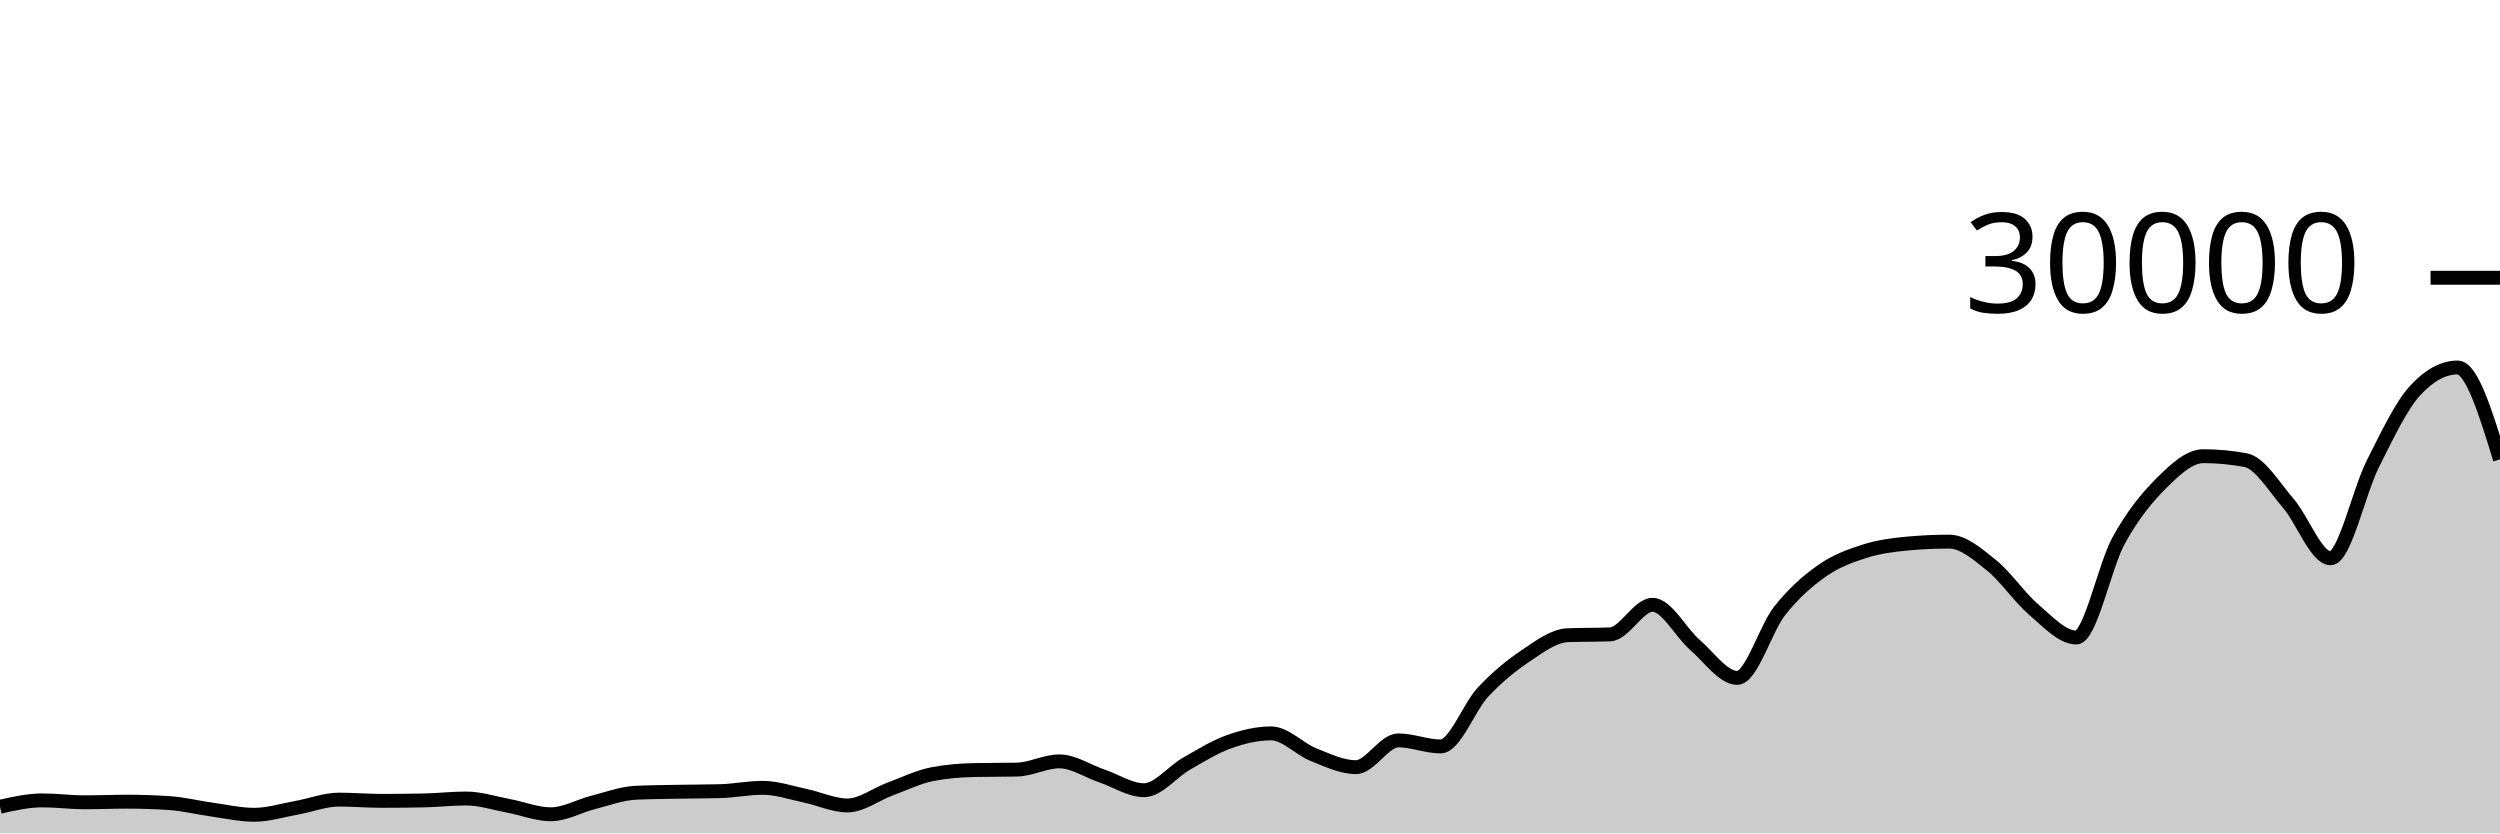
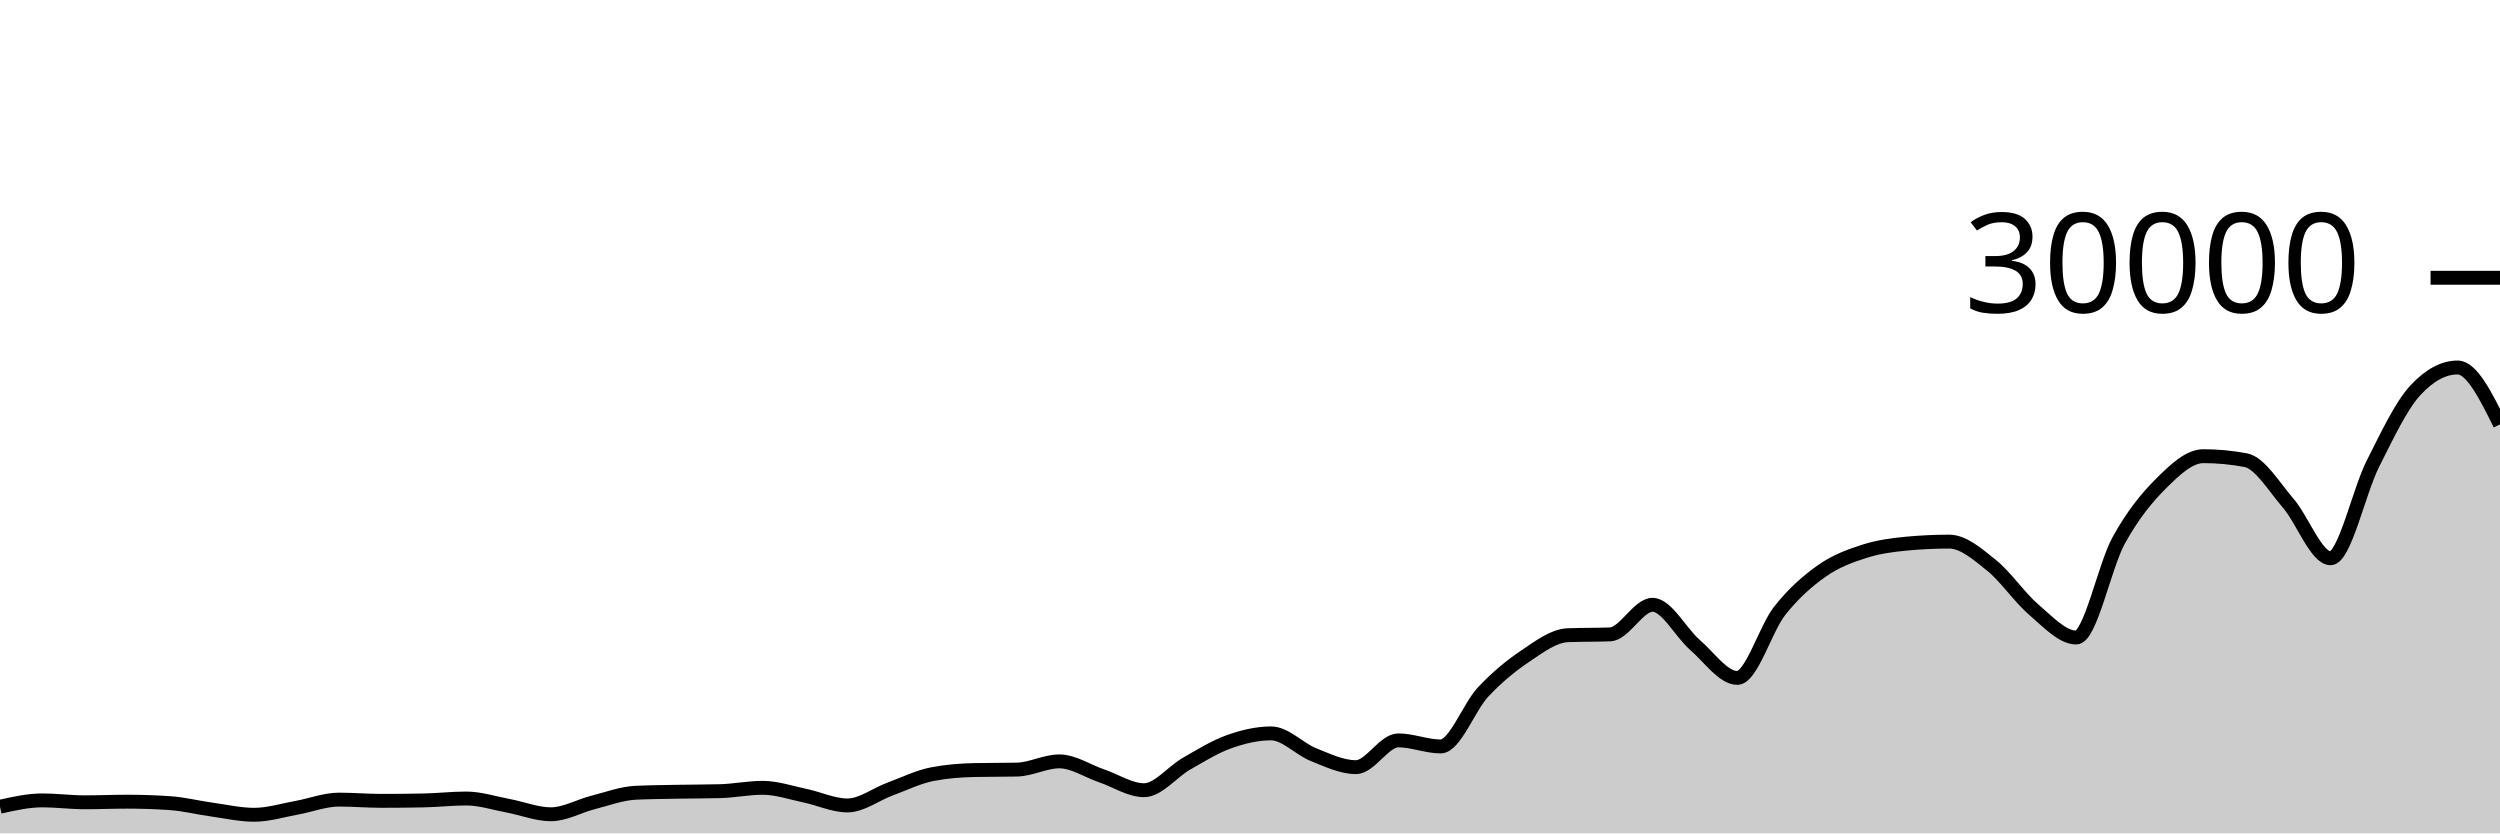
<svg xmlns="http://www.w3.org/2000/svg" viewBox="0 0 180 60">
  <g transform="translate(0,20)">
-     <path class="area" fill="rgba(0, 0, 0, 0.2)" d="M0,38.084C1.017,37.856,2.034,37.628,3.051,37.628C4.068,37.628,5.085,37.765,6.102,37.765C7.119,37.765,8.136,37.721,9.153,37.721C10.169,37.721,11.186,37.755,12.203,37.823C13.22,37.89,14.237,38.149,15.254,38.289C16.271,38.43,17.288,38.664,18.305,38.664C19.322,38.664,20.339,38.341,21.356,38.159C22.373,37.977,23.39,37.572,24.407,37.572C25.424,37.572,26.441,37.661,27.458,37.661C28.475,37.661,29.492,37.651,30.508,37.631C31.525,37.61,32.542,37.492,33.559,37.492C34.576,37.492,35.593,37.831,36.61,38.02C37.627,38.209,38.644,38.627,39.661,38.627C40.678,38.627,41.695,38.031,42.712,37.773C43.729,37.515,44.746,37.128,45.763,37.079C46.78,37.03,47.797,37.025,48.814,37.005C49.831,36.986,50.847,36.991,51.864,36.963C52.881,36.934,53.898,36.723,54.915,36.723C55.932,36.723,56.949,37.079,57.966,37.291C58.983,37.502,60,37.992,61.017,37.992C62.034,37.992,63.051,37.194,64.068,36.819C65.085,36.444,66.102,35.94,67.119,35.741C68.136,35.542,69.153,35.464,70.169,35.443C71.186,35.421,72.203,35.432,73.22,35.411C74.237,35.389,75.254,34.819,76.271,34.819C77.288,34.819,78.305,35.517,79.322,35.863C80.339,36.209,81.356,36.895,82.373,36.895C83.39,36.895,84.407,35.57,85.424,34.989C86.441,34.408,87.458,33.774,88.475,33.409C89.492,33.045,90.508,32.804,91.525,32.804C92.542,32.804,93.559,33.931,94.576,34.336C95.593,34.741,96.61,35.235,97.627,35.235C98.644,35.235,99.661,33.307,100.678,33.307C101.695,33.307,102.712,33.744,103.729,33.744C104.746,33.744,105.763,30.913,106.78,29.828C107.797,28.743,108.814,27.914,109.831,27.232C110.847,26.55,111.864,25.775,112.881,25.735C113.898,25.695,114.915,25.715,115.932,25.675C116.949,25.635,117.966,23.545,118.983,23.545C120,23.545,121.017,25.553,122.034,26.431C123.051,27.308,124.068,28.809,125.085,28.809C126.102,28.809,127.119,25.266,128.136,23.98C129.153,22.694,130.169,21.81,131.186,21.096C132.203,20.382,133.22,20.019,134.237,19.693C135.254,19.367,136.271,19.236,137.288,19.14C138.305,19.044,139.322,18.996,140.339,18.996C141.356,18.996,142.373,19.886,143.39,20.704C144.407,21.522,145.424,23.036,146.441,23.903C147.458,24.769,148.475,25.901,149.492,25.901C150.508,25.901,151.525,20.765,152.542,18.917C153.559,17.07,154.576,15.827,155.593,14.815C156.61,13.803,157.627,12.845,158.644,12.845C159.661,12.845,160.678,12.941,161.695,13.132C162.712,13.323,163.729,15.047,164.746,16.224C165.763,17.401,166.78,20.195,167.797,20.195C168.814,20.195,169.831,15.407,170.847,13.393C171.864,11.379,172.881,9.212,173.898,8.111C174.915,7.009,175.932,6.459,176.949,6.459C177.966,6.459,178.983,9.767,180,13.075L180,40C178.983,40,177.966,40,176.949,40C175.932,40,174.915,40,173.898,40C172.881,40,171.864,40,170.847,40C169.831,40,168.814,40,167.797,40C166.78,40,165.763,40,164.746,40C163.729,40,162.712,40,161.695,40C160.678,40,159.661,40,158.644,40C157.627,40,156.61,40,155.593,40C154.576,40,153.559,40,152.542,40C151.525,40,150.508,40,149.492,40C148.475,40,147.458,40,146.441,40C145.424,40,144.407,40,143.39,40C142.373,40,141.356,40,140.339,40C139.322,40,138.305,40,137.288,40C136.271,40,135.254,40,134.237,40C133.22,40,132.203,40,131.186,40C130.169,40,129.153,40,128.136,40C127.119,40,126.102,40,125.085,40C124.068,40,123.051,40,122.034,40C121.017,40,120,40,118.983,40C117.966,40,116.949,40,115.932,40C114.915,40,113.898,40,112.881,40C111.864,40,110.847,40,109.831,40C108.814,40,107.797,40,106.78,40C105.763,40,104.746,40,103.729,40C102.712,40,101.695,40,100.678,40C99.661,40,98.644,40,97.627,40C96.61,40,95.593,40,94.576,40C93.559,40,92.542,40,91.525,40C90.508,40,89.492,40,88.475,40C87.458,40,86.441,40,85.424,40C84.407,40,83.39,40,82.373,40C81.356,40,80.339,40,79.322,40C78.305,40,77.288,40,76.271,40C75.254,40,74.237,40,73.22,40C72.203,40,71.186,40,70.169,40C69.153,40,68.136,40,67.119,40C66.102,40,65.085,40,64.068,40C63.051,40,62.034,40,61.017,40C60,40,58.983,40,57.966,40C56.949,40,55.932,40,54.915,40C53.898,40,52.881,40,51.864,40C50.847,40,49.831,40,48.814,40C47.797,40,46.78,40,45.763,40C44.746,40,43.729,40,42.712,40C41.695,40,40.678,40,39.661,40C38.644,40,37.627,40,36.61,40C35.593,40,34.576,40,33.559,40C32.542,40,31.525,40,30.508,40C29.492,40,28.475,40,27.458,40C26.441,40,25.424,40,24.407,40C23.39,40,22.373,40,21.356,40C20.339,40,19.322,40,18.305,40C17.288,40,16.271,40,15.254,40C14.237,40,13.22,40,12.203,40C11.186,40,10.169,40,9.153,40C8.136,40,7.119,40,6.102,40C5.085,40,4.068,40,3.051,40C2.034,40,1.017,40,0,40Z" />
-     <path class="line" stroke="black" fill="none" d="M0,38.084C1.017,37.856,2.034,37.628,3.051,37.628C4.068,37.628,5.085,37.765,6.102,37.765C7.119,37.765,8.136,37.721,9.153,37.721C10.169,37.721,11.186,37.755,12.203,37.823C13.22,37.89,14.237,38.149,15.254,38.289C16.271,38.43,17.288,38.664,18.305,38.664C19.322,38.664,20.339,38.341,21.356,38.159C22.373,37.977,23.39,37.572,24.407,37.572C25.424,37.572,26.441,37.661,27.458,37.661C28.475,37.661,29.492,37.651,30.508,37.631C31.525,37.61,32.542,37.492,33.559,37.492C34.576,37.492,35.593,37.831,36.61,38.02C37.627,38.209,38.644,38.627,39.661,38.627C40.678,38.627,41.695,38.031,42.712,37.773C43.729,37.515,44.746,37.128,45.763,37.079C46.78,37.03,47.797,37.025,48.814,37.005C49.831,36.986,50.847,36.991,51.864,36.963C52.881,36.934,53.898,36.723,54.915,36.723C55.932,36.723,56.949,37.079,57.966,37.291C58.983,37.502,60,37.992,61.017,37.992C62.034,37.992,63.051,37.194,64.068,36.819C65.085,36.444,66.102,35.94,67.119,35.741C68.136,35.542,69.153,35.464,70.169,35.443C71.186,35.421,72.203,35.432,73.22,35.411C74.237,35.389,75.254,34.819,76.271,34.819C77.288,34.819,78.305,35.517,79.322,35.863C80.339,36.209,81.356,36.895,82.373,36.895C83.39,36.895,84.407,35.57,85.424,34.989C86.441,34.408,87.458,33.774,88.475,33.409C89.492,33.045,90.508,32.804,91.525,32.804C92.542,32.804,93.559,33.931,94.576,34.336C95.593,34.741,96.61,35.235,97.627,35.235C98.644,35.235,99.661,33.307,100.678,33.307C101.695,33.307,102.712,33.744,103.729,33.744C104.746,33.744,105.763,30.913,106.78,29.828C107.797,28.743,108.814,27.914,109.831,27.232C110.847,26.55,111.864,25.775,112.881,25.735C113.898,25.695,114.915,25.715,115.932,25.675C116.949,25.635,117.966,23.545,118.983,23.545C120,23.545,121.017,25.553,122.034,26.431C123.051,27.308,124.068,28.809,125.085,28.809C126.102,28.809,127.119,25.266,128.136,23.98C129.153,22.694,130.169,21.81,131.186,21.096C132.203,20.382,133.22,20.019,134.237,19.693C135.254,19.367,136.271,19.236,137.288,19.14C138.305,19.044,139.322,18.996,140.339,18.996C141.356,18.996,142.373,19.886,143.39,20.704C144.407,21.522,145.424,23.036,146.441,23.903C147.458,24.769,148.475,25.901,149.492,25.901C150.508,25.901,151.525,20.765,152.542,18.917C153.559,17.07,154.576,15.827,155.593,14.815C156.61,13.803,157.627,12.845,158.644,12.845C159.661,12.845,160.678,12.941,161.695,13.132C162.712,13.323,163.729,15.047,164.746,16.224C165.763,17.401,166.78,20.195,167.797,20.195C168.814,20.195,169.831,15.407,170.847,13.393C171.864,11.379,172.881,9.212,173.898,8.111C174.915,7.009,175.932,6.459,176.949,6.459C177.966,6.459,178.983,9.767,180,13.075" />
+     <path class="area" fill="rgba(0, 0, 0, 0.2)" d="M0,38.084C1.017,37.856,2.034,37.628,3.051,37.628C4.068,37.628,5.085,37.765,6.102,37.765C7.119,37.765,8.136,37.721,9.153,37.721C10.169,37.721,11.186,37.755,12.203,37.823C13.22,37.89,14.237,38.149,15.254,38.289C16.271,38.43,17.288,38.664,18.305,38.664C19.322,38.664,20.339,38.341,21.356,38.159C22.373,37.977,23.39,37.572,24.407,37.572C25.424,37.572,26.441,37.661,27.458,37.661C28.475,37.661,29.492,37.651,30.508,37.631C31.525,37.61,32.542,37.492,33.559,37.492C34.576,37.492,35.593,37.831,36.61,38.02C37.627,38.209,38.644,38.627,39.661,38.627C40.678,38.627,41.695,38.031,42.712,37.773C43.729,37.515,44.746,37.128,45.763,37.079C46.78,37.03,47.797,37.025,48.814,37.005C49.831,36.986,50.847,36.991,51.864,36.963C52.881,36.934,53.898,36.723,54.915,36.723C55.932,36.723,56.949,37.079,57.966,37.291C58.983,37.502,60,37.992,61.017,37.992C62.034,37.992,63.051,37.194,64.068,36.819C65.085,36.444,66.102,35.94,67.119,35.741C68.136,35.542,69.153,35.464,70.169,35.443C71.186,35.421,72.203,35.432,73.22,35.411C74.237,35.389,75.254,34.819,76.271,34.819C77.288,34.819,78.305,35.517,79.322,35.863C80.339,36.209,81.356,36.895,82.373,36.895C83.39,36.895,84.407,35.57,85.424,34.989C86.441,34.408,87.458,33.774,88.475,33.409C89.492,33.045,90.508,32.804,91.525,32.804C92.542,32.804,93.559,33.931,94.576,34.336C95.593,34.741,96.61,35.235,97.627,35.235C98.644,35.235,99.661,33.307,100.678,33.307C101.695,33.307,102.712,33.744,103.729,33.744C104.746,33.744,105.763,30.913,106.78,29.828C107.797,28.743,108.814,27.914,109.831,27.232C110.847,26.55,111.864,25.775,112.881,25.735C113.898,25.695,114.915,25.715,115.932,25.675C116.949,25.635,117.966,23.545,118.983,23.545C120,23.545,121.017,25.553,122.034,26.431C123.051,27.308,124.068,28.809,125.085,28.809C126.102,28.809,127.119,25.266,128.136,23.98C129.153,22.694,130.169,21.81,131.186,21.096C132.203,20.382,133.22,20.019,134.237,19.693C135.254,19.367,136.271,19.236,137.288,19.14C138.305,19.044,139.322,18.996,140.339,18.996C141.356,18.996,142.373,19.886,143.39,20.704C144.407,21.522,145.424,23.036,146.441,23.903C147.458,24.769,148.475,25.901,149.492,25.901C150.508,25.901,151.525,20.765,152.542,18.917C153.559,17.07,154.576,15.827,155.593,14.815C156.61,13.803,157.627,12.845,158.644,12.845C159.661,12.845,160.678,12.941,161.695,13.132C162.712,13.323,163.729,15.047,164.746,16.224C165.763,17.401,166.78,20.195,167.797,20.195C168.814,20.195,169.831,15.407,170.847,13.393C171.864,11.379,172.881,9.212,173.898,8.111C174.915,7.009,175.932,6.459,176.949,6.459C177.966,6.459,178.983,8.507,180,10.555L180,40C178.983,40,177.966,40,176.949,40C175.932,40,174.915,40,173.898,40C172.881,40,171.864,40,170.847,40C169.831,40,168.814,40,167.797,40C166.78,40,165.763,40,164.746,40C163.729,40,162.712,40,161.695,40C160.678,40,159.661,40,158.644,40C157.627,40,156.61,40,155.593,40C154.576,40,153.559,40,152.542,40C151.525,40,150.508,40,149.492,40C148.475,40,147.458,40,146.441,40C145.424,40,144.407,40,143.39,40C142.373,40,141.356,40,140.339,40C139.322,40,138.305,40,137.288,40C136.271,40,135.254,40,134.237,40C133.22,40,132.203,40,131.186,40C130.169,40,129.153,40,128.136,40C127.119,40,126.102,40,125.085,40C124.068,40,123.051,40,122.034,40C121.017,40,120,40,118.983,40C117.966,40,116.949,40,115.932,40C114.915,40,113.898,40,112.881,40C111.864,40,110.847,40,109.831,40C108.814,40,107.797,40,106.78,40C105.763,40,104.746,40,103.729,40C102.712,40,101.695,40,100.678,40C99.661,40,98.644,40,97.627,40C96.61,40,95.593,40,94.576,40C93.559,40,92.542,40,91.525,40C90.508,40,89.492,40,88.475,40C87.458,40,86.441,40,85.424,40C84.407,40,83.39,40,82.373,40C81.356,40,80.339,40,79.322,40C78.305,40,77.288,40,76.271,40C75.254,40,74.237,40,73.22,40C72.203,40,71.186,40,70.169,40C69.153,40,68.136,40,67.119,40C66.102,40,65.085,40,64.068,40C63.051,40,62.034,40,61.017,40C60,40,58.983,40,57.966,40C56.949,40,55.932,40,54.915,40C53.898,40,52.881,40,51.864,40C50.847,40,49.831,40,48.814,40C47.797,40,46.78,40,45.763,40C44.746,40,43.729,40,42.712,40C41.695,40,40.678,40,39.661,40C38.644,40,37.627,40,36.61,40C35.593,40,34.576,40,33.559,40C32.542,40,31.525,40,30.508,40C29.492,40,28.475,40,27.458,40C26.441,40,25.424,40,24.407,40C23.39,40,22.373,40,21.356,40C20.339,40,19.322,40,18.305,40C17.288,40,16.271,40,15.254,40C14.237,40,13.22,40,12.203,40C11.186,40,10.169,40,9.153,40C8.136,40,7.119,40,6.102,40C5.085,40,4.068,40,3.051,40C2.034,40,1.017,40,0,40Z" />
+     <path class="line" stroke="black" fill="none" d="M0,38.084C1.017,37.856,2.034,37.628,3.051,37.628C4.068,37.628,5.085,37.765,6.102,37.765C7.119,37.765,8.136,37.721,9.153,37.721C10.169,37.721,11.186,37.755,12.203,37.823C13.22,37.89,14.237,38.149,15.254,38.289C16.271,38.43,17.288,38.664,18.305,38.664C19.322,38.664,20.339,38.341,21.356,38.159C22.373,37.977,23.39,37.572,24.407,37.572C25.424,37.572,26.441,37.661,27.458,37.661C28.475,37.661,29.492,37.651,30.508,37.631C31.525,37.61,32.542,37.492,33.559,37.492C34.576,37.492,35.593,37.831,36.61,38.02C37.627,38.209,38.644,38.627,39.661,38.627C40.678,38.627,41.695,38.031,42.712,37.773C43.729,37.515,44.746,37.128,45.763,37.079C46.78,37.03,47.797,37.025,48.814,37.005C49.831,36.986,50.847,36.991,51.864,36.963C52.881,36.934,53.898,36.723,54.915,36.723C55.932,36.723,56.949,37.079,57.966,37.291C58.983,37.502,60,37.992,61.017,37.992C62.034,37.992,63.051,37.194,64.068,36.819C65.085,36.444,66.102,35.94,67.119,35.741C68.136,35.542,69.153,35.464,70.169,35.443C71.186,35.421,72.203,35.432,73.22,35.411C74.237,35.389,75.254,34.819,76.271,34.819C77.288,34.819,78.305,35.517,79.322,35.863C80.339,36.209,81.356,36.895,82.373,36.895C83.39,36.895,84.407,35.57,85.424,34.989C86.441,34.408,87.458,33.774,88.475,33.409C89.492,33.045,90.508,32.804,91.525,32.804C92.542,32.804,93.559,33.931,94.576,34.336C95.593,34.741,96.61,35.235,97.627,35.235C98.644,35.235,99.661,33.307,100.678,33.307C101.695,33.307,102.712,33.744,103.729,33.744C104.746,33.744,105.763,30.913,106.78,29.828C107.797,28.743,108.814,27.914,109.831,27.232C110.847,26.55,111.864,25.775,112.881,25.735C113.898,25.695,114.915,25.715,115.932,25.675C116.949,25.635,117.966,23.545,118.983,23.545C120,23.545,121.017,25.553,122.034,26.431C123.051,27.308,124.068,28.809,125.085,28.809C126.102,28.809,127.119,25.266,128.136,23.98C129.153,22.694,130.169,21.81,131.186,21.096C132.203,20.382,133.22,20.019,134.237,19.693C135.254,19.367,136.271,19.236,137.288,19.14C138.305,19.044,139.322,18.996,140.339,18.996C141.356,18.996,142.373,19.886,143.39,20.704C144.407,21.522,145.424,23.036,146.441,23.903C147.458,24.769,148.475,25.901,149.492,25.901C150.508,25.901,151.525,20.765,152.542,18.917C153.559,17.07,154.576,15.827,155.593,14.815C156.61,13.803,157.627,12.845,158.644,12.845C159.661,12.845,160.678,12.941,161.695,13.132C162.712,13.323,163.729,15.047,164.746,16.224C165.763,17.401,166.78,20.195,167.797,20.195C168.814,20.195,169.831,15.407,170.847,13.393C171.864,11.379,172.881,9.212,173.898,8.111C174.915,7.009,175.932,6.459,176.949,6.459C177.966,6.459,178.983,8.507,180,10.555" />
    <path class="axis-ceiling" stroke-width="1" stroke="black" fill="none" d="M175,0L180,0" />
    <text class="axis-ceiling-label" font-family="sans-serif" text-anchor="end" font-size="10px" x="170" y="2.5">30000</text>
  </g>
</svg>
